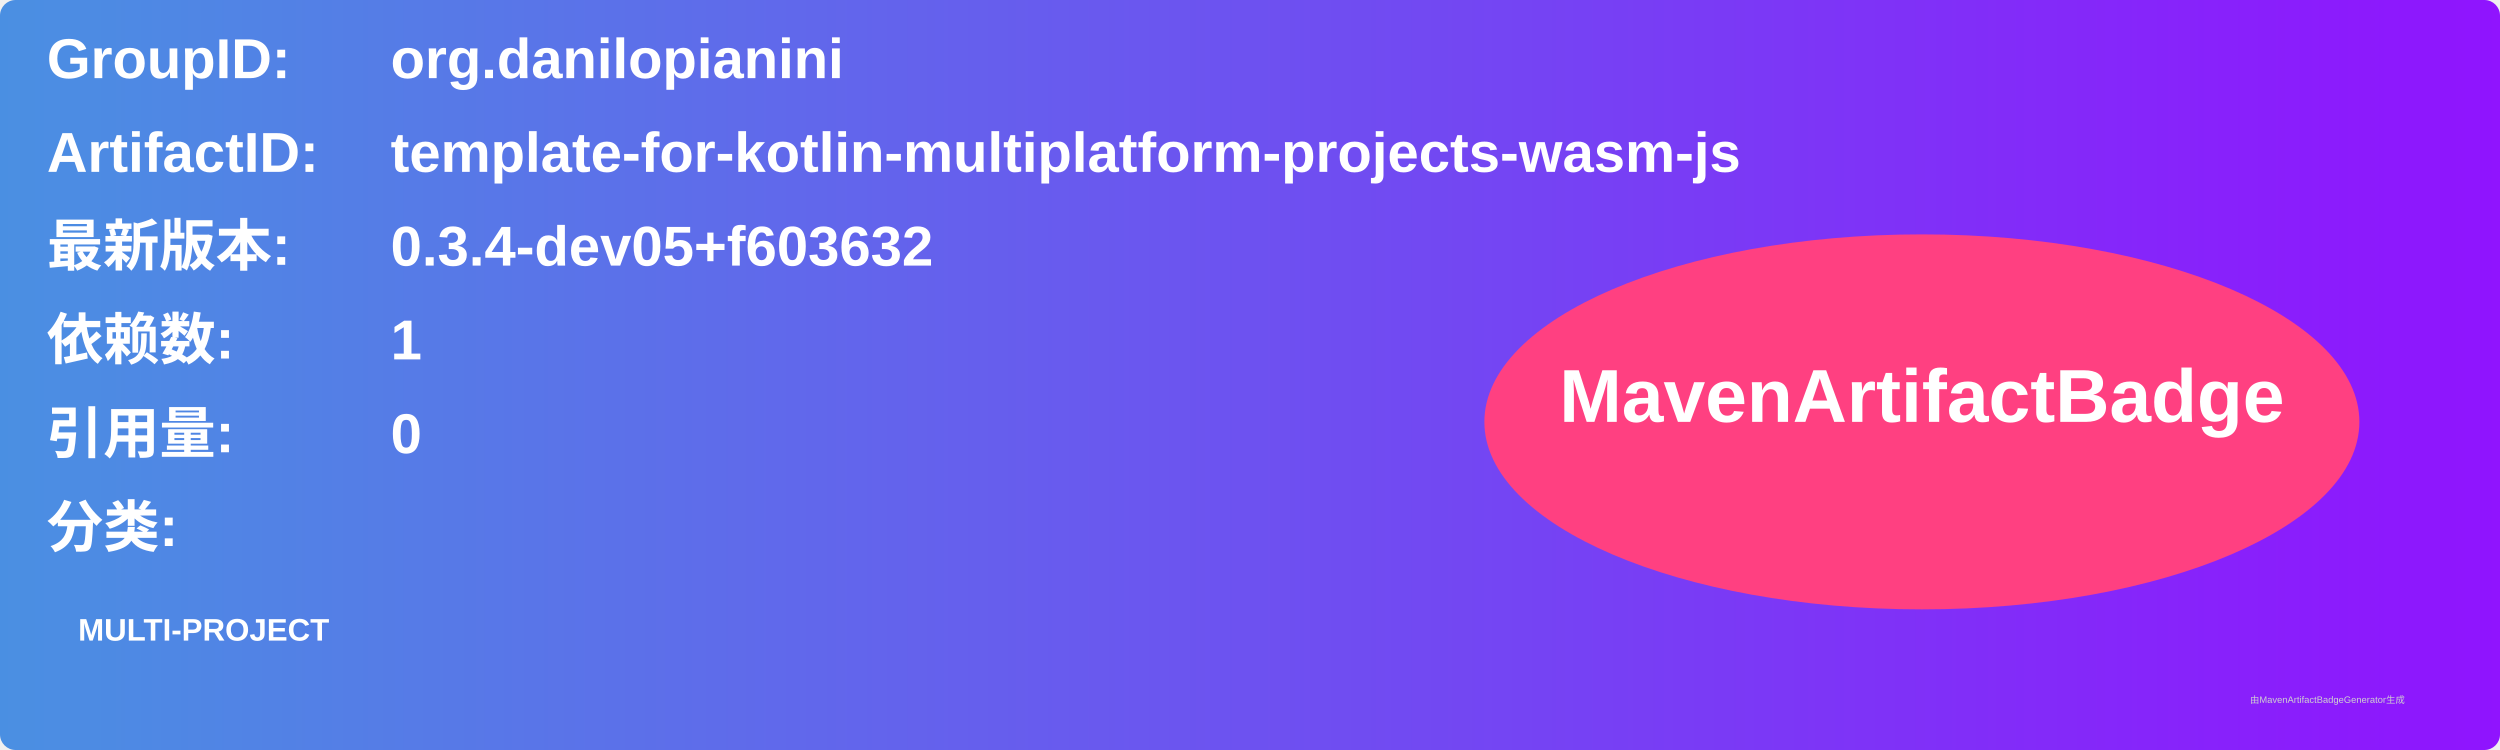
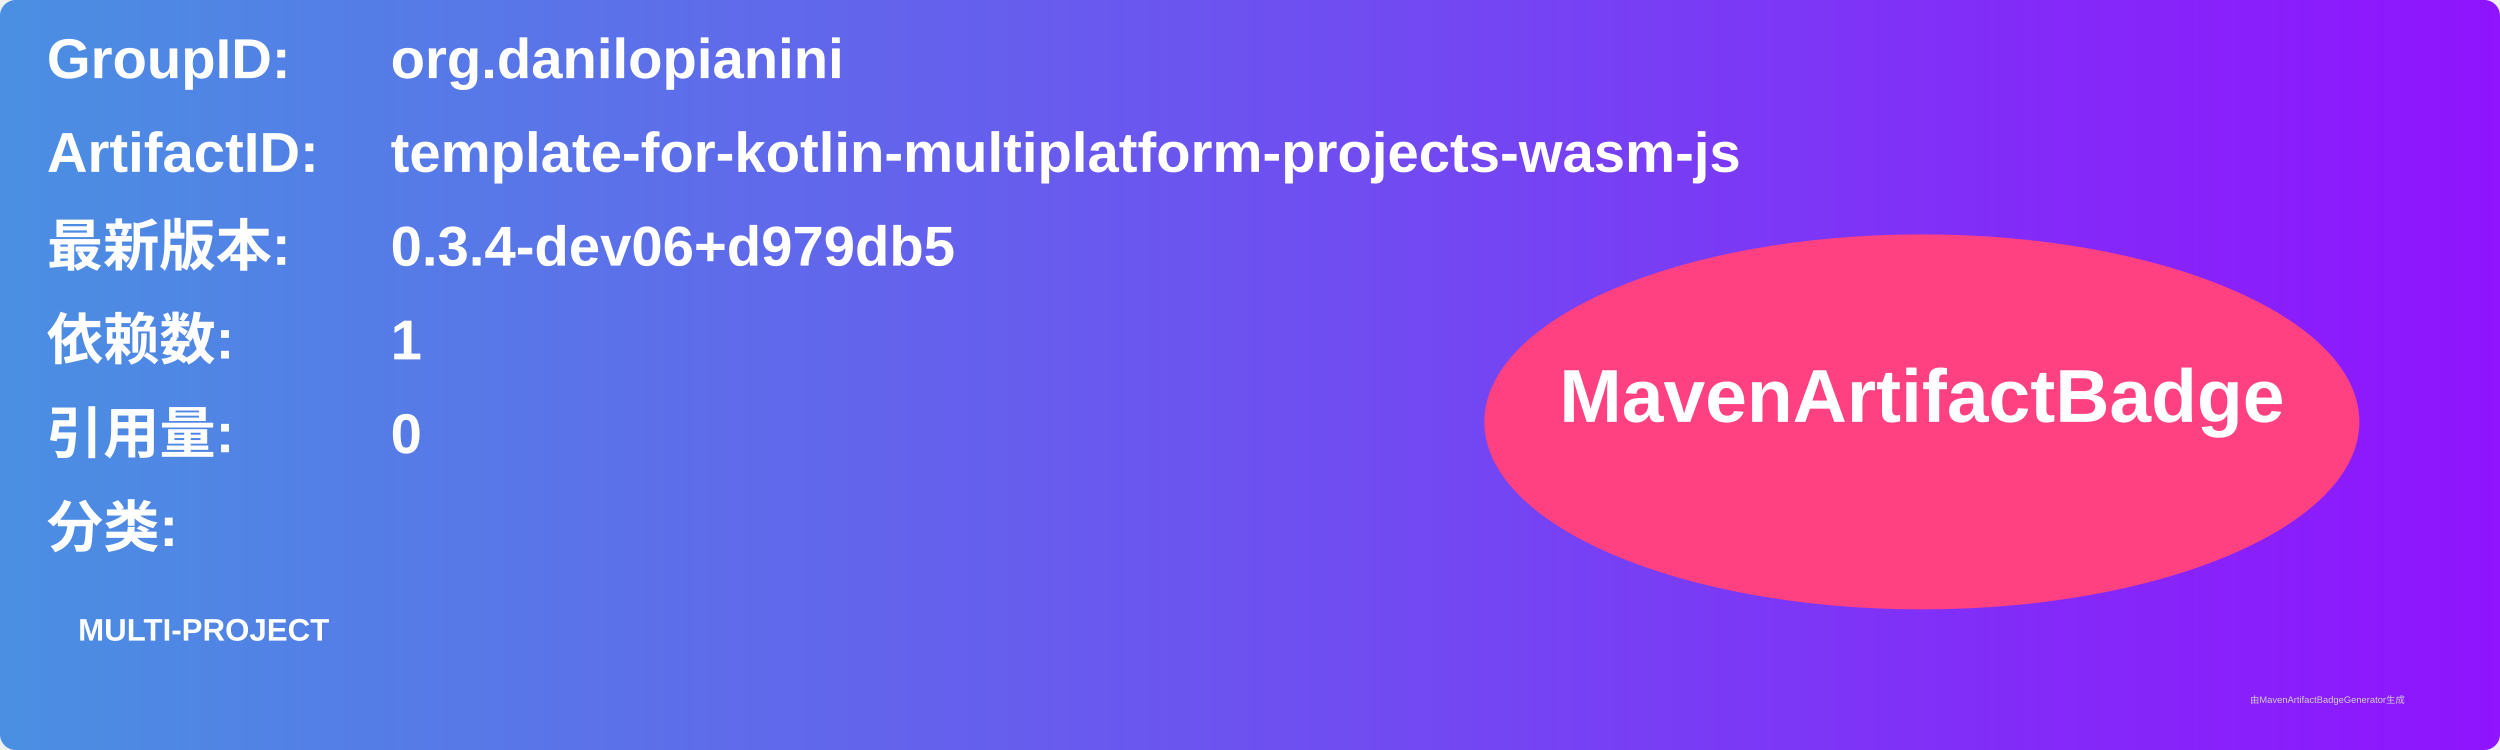
<svg xmlns="http://www.w3.org/2000/svg" width="800" height="240" viewBox="0 0 800 240">
  <linearGradient id="grad" x1="0%" y1="0%" x2="100%" y2="0%">
    <stop offset="0%" stop-color="#4a90e2" />
    <stop offset="100%" stop-color="#9013fe" />
  </linearGradient>
  <rect width="100%" height="100%" rx="5" ry="5" fill="url(#grad)" />
  <g transform="translate(15, 15)">
    <text x="0" y="10" font-family="Arial" font-size="18" fill="white" font-weight="bold" width="260">GroupID:</text>
    <text x="110" y="10" font-family="Arial" font-size="18" fill="white" font-weight="bold" width="460">org.danilopianini</text>
    <text x="0" y="40" font-family="Arial" font-size="18" fill="white" font-weight="bold" width="260">ArtifactID:</text>
    <text x="110" y="40" font-family="Arial" font-size="18" fill="white" font-weight="bold" width="460">template-for-kotlin-multiplatform-projects-wasm-js</text>
    <text x="0" y="70" font-family="Arial" font-size="18" fill="white" font-weight="bold">最新版本:</text>
    <text x="110" y="70" font-family="Arial" font-size="18" fill="white" font-weight="bold">
-       <tspan font-weight="bold">0.3.4-dev05+f603632</tspan>
+       <tspan font-weight="bold">0.3.4-dev06+d979db5</tspan>
    </text>
    <text x="0" y="100" font-family="Arial" font-size="18" fill="white" font-weight="bold">依赖数: </text>
    <text x="110" y="100" font-family="Arial" font-size="18" fill="white">
      <tspan font-weight="bold">1</tspan>
    </text>
    <text x="0" y="130" font-family="Arial" font-size="18" fill="white" font-weight="bold">引用量: </text>
    <text x="110" y="130" font-family="Arial" font-size="18" fill="white">
      <tspan font-weight="bold">0</tspan>
    </text>
    <text x="0" y="160" font-family="Arial" font-size="18" fill="white" font-weight="bold">分类:</text>
    <text x="10" y="190" font-family="Arial" font-size="10" fill="white">
      <tspan font-weight="bold">MULTI-PROJECT</tspan>
    </text>
    <ellipse cx="600" cy="120" rx="140" ry="60" fill="#ff4081" />
    <text x="600" y="120" text-anchor="middle" font-family="Arial" font-size="24" fill="white" font-weight="bold">MavenArtifactBadge</text>
  </g>
  <text x="720" y="225" font-family="Arial" font-size="3" fill="#d0d0d0">由MavenArtifactBadgeGenerator生成</text>
</svg>
